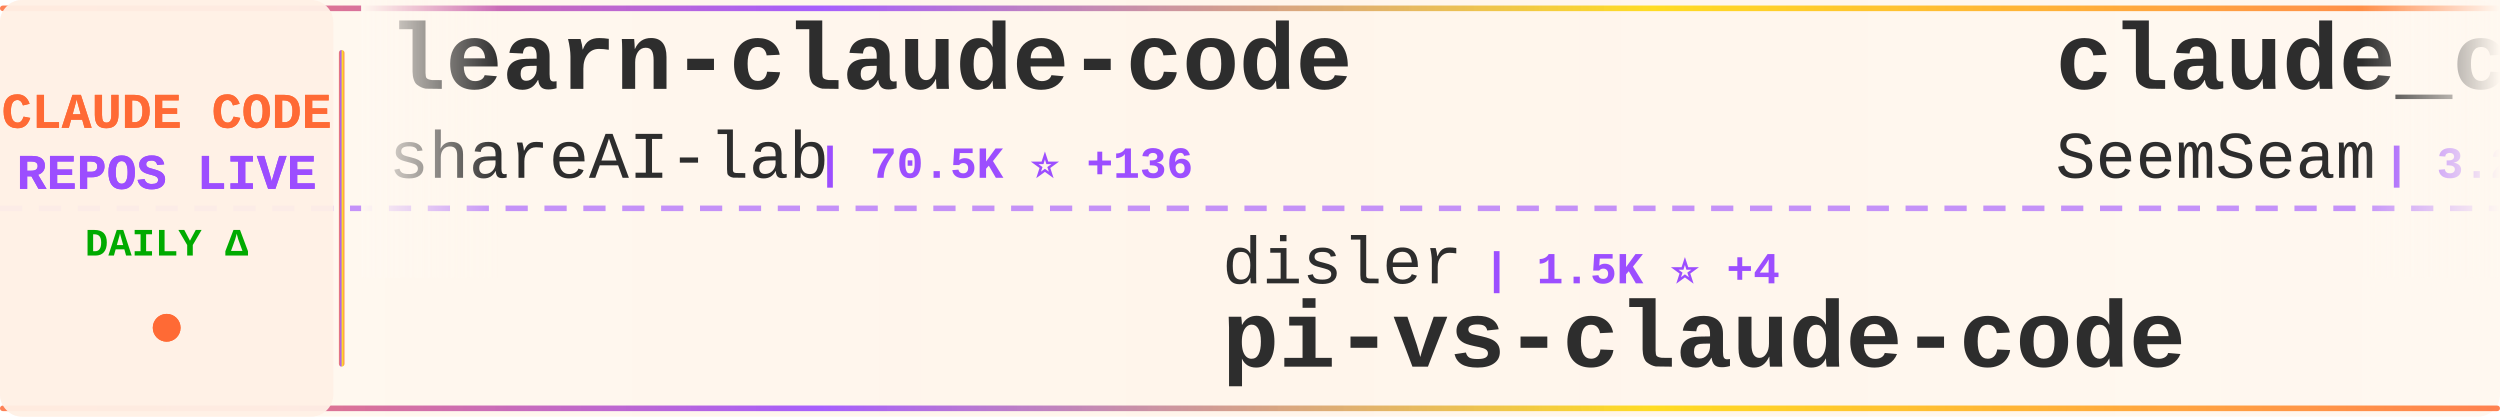
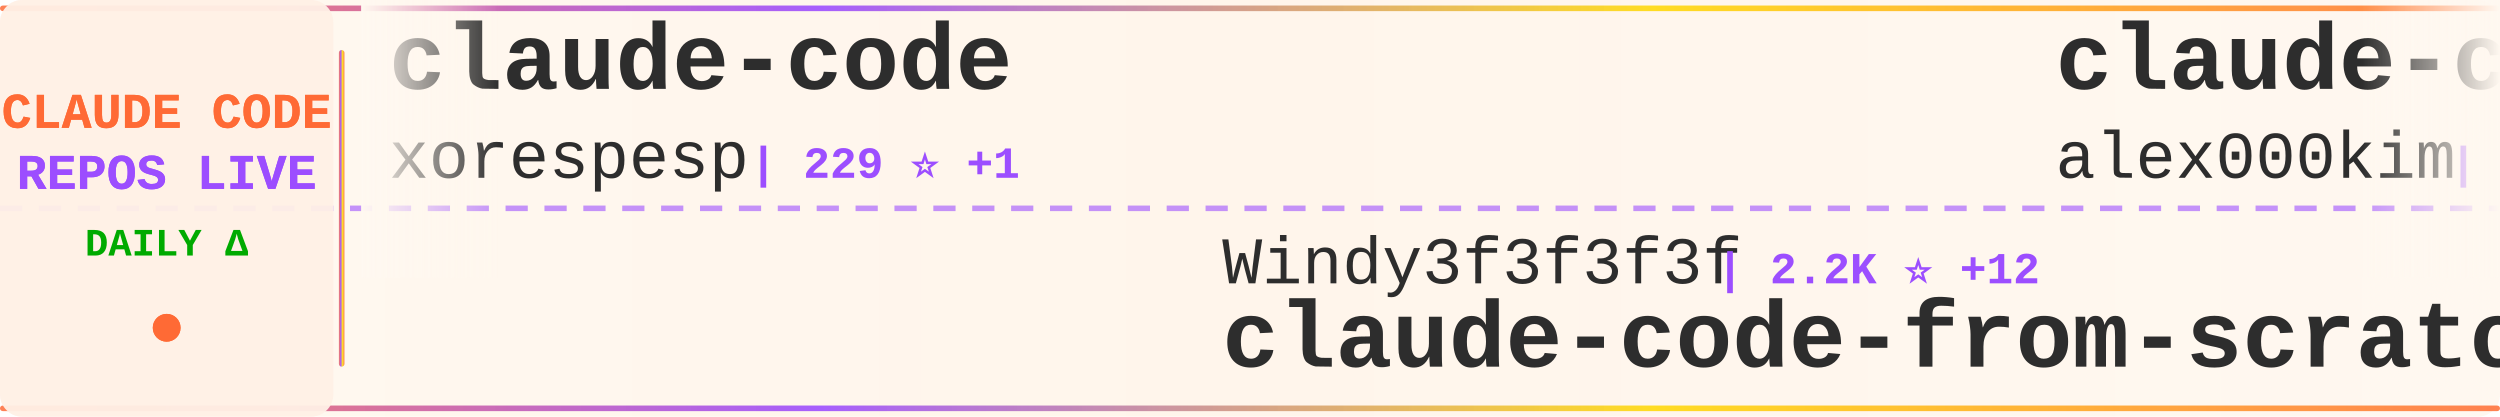
<svg xmlns="http://www.w3.org/2000/svg" width="900" height="150">
  <defs>
    <linearGradient id="tickerBg" x1="0%" y1="0%" x2="100%" y2="0%">
      <stop offset="0%" style="stop-color:#fff8f0;stop-opacity:0.98" />
      <stop offset="50%" style="stop-color:#fff5eb;stop-opacity:1" />
      <stop offset="100%" style="stop-color:#fff8f0;stop-opacity:0.98" />
    </linearGradient>
    <linearGradient id="borderGrad" x1="0%" y1="0%" x2="100%" y2="0%">
      <stop offset="0%" style="stop-color:#FF6B35;stop-opacity:0.85">
        <animate attributeName="stop-opacity" values="0.85;1;0.85" dur="2s" repeatCount="indefinite" />
      </stop>
      <stop offset="33%" style="stop-color:#9C4EFF;stop-opacity:0.9">
        <animate attributeName="stop-opacity" values="0.9;1;0.9" dur="2.2s" repeatCount="indefinite" />
      </stop>
      <stop offset="66%" style="stop-color:#FFD700;stop-opacity:0.85">
        <animate attributeName="stop-opacity" values="0.85;1;0.85" dur="1.8s" repeatCount="indefinite" />
      </stop>
      <stop offset="100%" style="stop-color:#FF6B35;stop-opacity:0.85">
        <animate attributeName="stop-opacity" values="0.85;1;0.85" dur="2s" repeatCount="indefinite" />
      </stop>
    </linearGradient>
    <filter id="textGlow">
      <feGaussianBlur stdDeviation="0.15" result="coloredBlur" />
      <feMerge>
        <feMergeNode in="coloredBlur" />
        <feMergeNode in="SourceGraphic" />
      </feMerge>
    </filter>
    <filter id="metricGlow">
      <feGaussianBlur stdDeviation="0.2" result="coloredBlur" />
      <feMerge>
        <feMergeNode in="coloredBlur" />
        <feMergeNode in="SourceGraphic" />
      </feMerge>
    </filter>
    <linearGradient id="leftFade" x1="0%" y1="0%" x2="100%" y2="0%">
      <stop offset="0%" style="stop-color:#fff8f0;stop-opacity:1" />
      <stop offset="100%" style="stop-color:#fff8f0;stop-opacity:0" />
    </linearGradient>
    <linearGradient id="rightFade" x1="0%" y1="0%" x2="100%" y2="0%">
      <stop offset="0%" style="stop-color:#fff8f0;stop-opacity:0" />
      <stop offset="100%" style="stop-color:#fff8f0;stop-opacity:1" />
    </linearGradient>
  </defs>
  <rect width="900" height="150" fill="url(#tickerBg)" rx="8" />
  <rect x="0" y="2" width="900" height="2" fill="url(#borderGrad)" rx="1" />
  <rect x="0" y="146" width="900" height="2" fill="url(#borderGrad)" rx="1" />
  <line x1="0" y1="75" x2="900" y2="75" stroke="#9C4EFF" stroke-width="2" stroke-dasharray="8 6" opacity="0.6" />
  <rect x="0" y="0" width="120" height="150" fill="#fff0e6" opacity="0.95" rx="8" />
  <text x="60" y="46" font-family="'Courier New', monospace" font-size="18" font-weight="bold" fill="#FF6B35" text-anchor="middle" filter="url(#textGlow)">
    CLAUDE CODE
  </text>
  <text x="60" y="68" font-family="'Courier New', monospace" font-size="18" font-weight="bold" fill="#9C4EFF" text-anchor="middle" filter="url(#textGlow)">
    REPOS LIVE
  </text>
  <text x="60" y="92" font-family="'Courier New', monospace" font-size="14" font-weight="bold" fill="#00aa00" text-anchor="middle">
    DAILY Δ
  </text>
  <circle cx="60" cy="118" r="5" fill="#FF6B35" filter="url(#metricGlow)">
    <animate attributeName="r" values="4;6;4" dur="1.5s" repeatCount="indefinite" />
    <animate attributeName="opacity" values="0.6;1;0.6" dur="1.5s" repeatCount="indefinite" />
  </circle>
  <rect x="122" y="18" width="2" height="114" fill="url(#borderGrad)" rx="1" />
  <clipPath id="tickerClip">
    <rect x="130" y="0" width="770" height="150" />
  </clipPath>
  <g clip-path="url(#tickerClip)">
    <g id="tickerItems">
      <animateTransform attributeName="transform" attributeType="XML" type="translate" from="0 0" to="-3000 0" dur="54s" repeatCount="indefinite" />
      <g transform="translate(0, 0)">
-         <text x="140" y="32" font-family="'Courier New', monospace" font-size="34" font-weight="bold" fill="#2d2d2d">learn-claude-code</text>
-         <text x="140" y="64" font-family="'Courier New', monospace" font-size="24" font-weight="normal" fill="#2d2d2d" opacity="1.0">shareAI-lab</text>
-         <text x="294" y="64" font-family="'Courier New', monospace" font-size="16" font-weight="bold" fill="#9C4EFF"> | 70.5K ⭐ +136</text>
+         <text x="140" y="32" font-family="'Courier New', monospace" font-size="34" font-weight="bold" fill="#2d2d2d">claude-code</text>
+         <text x="140" y="64" font-family="'Courier New', monospace" font-size="24" font-weight="normal" fill="#2d2d2d" opacity="1.0">xorespesp</text>
+         <text x="270" y="64" font-family="'Courier New', monospace" font-size="16" font-weight="bold" fill="#9C4EFF"> | 229 ⭐ +1</text>
      </g>
      <g transform="translate(300, 0)">
-         <text x="140" y="102" font-family="'Courier New', monospace" font-size="24" font-weight="normal" fill="#2d2d2d" opacity="1.0">disler</text>
-         <text x="234" y="102" font-family="'Courier New', monospace" font-size="16" font-weight="bold" fill="#9C4EFF"> | 1.5K ⭐ +4</text>
-         <text x="140" y="132" font-family="'Courier New', monospace" font-size="34" font-weight="bold" fill="#2d2d2d">pi-vs-claude-code</text>
+         <text x="140" y="102" font-family="'Courier New', monospace" font-size="24" font-weight="normal" fill="#2d2d2d" opacity="1.0">Windy3f3f3f3f</text>
+         <text x="318" y="102" font-family="'Courier New', monospace" font-size="16" font-weight="bold" fill="#9C4EFF"> | 2.2K ⭐ +12</text>
+         <text x="140" y="132" font-family="'Courier New', monospace" font-size="34" font-weight="bold" fill="#2d2d2d">claude-code-from-scratch</text>
      </g>
      <g transform="translate(600, 0)">
-         <text x="140" y="32" font-family="'Courier New', monospace" font-size="34" font-weight="bold" fill="#2d2d2d">claude_codex_bridge</text>
-         <text x="140" y="64" font-family="'Courier New', monospace" font-size="24" font-weight="normal" fill="#2d2d2d" opacity="1.0">SeemSeam</text>
-         <text x="258" y="64" font-family="'Courier New', monospace" font-size="16" font-weight="bold" fill="#9C4EFF"> | 3.2K ⭐ +13</text>
+         <text x="140" y="32" font-family="'Courier New', monospace" font-size="34" font-weight="bold" fill="#2d2d2d">claude-code</text>
+         <text x="140" y="64" font-family="'Courier New', monospace" font-size="24" font-weight="normal" fill="#2d2d2d" opacity="1.0">alex000kim</text>
+         <text x="282" y="64" font-family="'Courier New', monospace" font-size="16" font-weight="bold" fill="#9C4EFF"> | 231 ⭐</text>
      </g>
      <g transform="translate(900, 0)">
-         <text x="140" y="102" font-family="'Courier New', monospace" font-size="24" font-weight="normal" fill="#2d2d2d" opacity="1.0">LING71671</text>
-         <text x="270" y="102" font-family="'Courier New', monospace" font-size="16" font-weight="bold" fill="#9C4EFF"> | 912 ⭐</text>
-         <text x="140" y="132" font-family="'Courier New', monospace" font-size="34" font-weight="bold" fill="#2d2d2d">Open-ClaudeCode</text>
+         <text x="140" y="102" font-family="'Courier New', monospace" font-size="24" font-weight="normal" fill="#2d2d2d" opacity="1.0">krusemediallc</text>
+         <text x="318" y="102" font-family="'Courier New', monospace" font-size="16" font-weight="bold" fill="#9C4EFF"> | 991 ⭐ +6</text>
+         <text x="140" y="132" font-family="'Courier New', monospace" font-size="34" font-weight="bold" fill="#2d2d2d">arcads-claude-code</text>
      </g>
      <g transform="translate(1200, 0)">
-         <text x="140" y="32" font-family="'Courier New', monospace" font-size="34" font-weight="bold" fill="#2d2d2d">claude-code-action</text>
-         <text x="140" y="64" font-family="'Courier New', monospace" font-size="24" font-weight="normal" fill="#2d2d2d" opacity="1.0">anthropics</text>
-         <text x="282" y="64" font-family="'Courier New', monospace" font-size="16" font-weight="bold" fill="#9C4EFF"> | 8.3K ⭐ +12</text>
+         <text x="140" y="32" font-family="'Courier New', monospace" font-size="34" font-weight="bold" fill="#2d2d2d">pi-vs-claude-code</text>
+         <text x="140" y="64" font-family="'Courier New', monospace" font-size="24" font-weight="normal" fill="#2d2d2d" opacity="1.0">disler</text>
+         <text x="234" y="64" font-family="'Courier New', monospace" font-size="16" font-weight="bold" fill="#9C4EFF"> | 1.5K ⭐ +7</text>
      </g>
      <g transform="translate(1500, 0)">
-         <text x="140" y="102" font-family="'Courier New', monospace" font-size="24" font-weight="normal" fill="#2d2d2d" opacity="1.0">Yuyz0112</text>
-         <text x="258" y="102" font-family="'Courier New', monospace" font-size="16" font-weight="bold" fill="#9C4EFF"> | 2.4K ⭐</text>
-         <text x="140" y="132" font-family="'Courier New', monospace" font-size="34" font-weight="bold" fill="#2d2d2d">claude-code-reverse</text>
+         <text x="140" y="102" font-family="'Courier New', monospace" font-size="24" font-weight="normal" fill="#2d2d2d" opacity="1.0">diet103</text>
+         <text x="246" y="102" font-family="'Courier New', monospace" font-size="16" font-weight="bold" fill="#9C4EFF"> | 9.7K ⭐ +1</text>
+         <text x="140" y="132" font-family="'Courier New', monospace" font-size="34" font-weight="bold" fill="#2d2d2d">claude-code-infrastructu...</text>
      </g>
      <g transform="translate(1800, 0)">
-         <text x="140" y="32" font-family="'Courier New', monospace" font-size="34" font-weight="bold" fill="#2d2d2d">claude-code-rev</text>
-         <text x="140" y="64" font-family="'Courier New', monospace" font-size="24" font-weight="normal" fill="#2d2d2d" opacity="1.0">oboard</text>
-         <text x="234" y="64" font-family="'Courier New', monospace" font-size="16" font-weight="bold" fill="#9C4EFF"> | 3.2K ⭐ +1</text>
+         <text x="140" y="32" font-family="'Courier New', monospace" font-size="34" font-weight="bold" fill="#2d2d2d">awesome-claude-code</text>
+         <text x="140" y="64" font-family="'Courier New', monospace" font-size="24" font-weight="normal" fill="#2d2d2d" opacity="1.0">jqueryscript</text>
+         <text x="306" y="64" font-family="'Courier New', monospace" font-size="16" font-weight="bold" fill="#9C4EFF"> | 460 ⭐ +1</text>
      </g>
      <g transform="translate(2100, 0)">
-         <text x="140" y="102" font-family="'Courier New', monospace" font-size="24" font-weight="normal" fill="#2d2d2d" opacity="1.0">darcyegb</text>
-         <text x="258" y="102" font-family="'Courier New', monospace" font-size="16" font-weight="bold" fill="#9C4EFF"> | 744 ⭐</text>
-         <text x="140" y="132" font-family="'Courier New', monospace" font-size="34" font-weight="bold" fill="#2d2d2d">ClaudeCodeAgents</text>
+         <text x="140" y="102" font-family="'Courier New', monospace" font-size="24" font-weight="normal" fill="#2d2d2d" opacity="1.0">mehmoodosman</text>
+         <text x="306" y="102" font-family="'Courier New', monospace" font-size="16" font-weight="bold" fill="#9C4EFF"> | 170 ⭐</text>
+         <text x="140" y="132" font-family="'Courier New', monospace" font-size="34" font-weight="bold" fill="#2d2d2d">claude-code</text>
      </g>
      <g transform="translate(2400, 0)">
-         <text x="140" y="32" font-family="'Courier New', monospace" font-size="34" font-weight="bold" fill="#2d2d2d">claude-code-settings</text>
-         <text x="140" y="64" font-family="'Courier New', monospace" font-size="24" font-weight="normal" fill="#2d2d2d" opacity="1.0">feiskyer</text>
-         <text x="258" y="64" font-family="'Courier New', monospace" font-size="16" font-weight="bold" fill="#9C4EFF"> | 1.6K ⭐ +1</text>
+         <text x="140" y="32" font-family="'Courier New', monospace" font-size="34" font-weight="bold" fill="#2d2d2d">Claude-Code</text>
+         <text x="140" y="64" font-family="'Courier New', monospace" font-size="24" font-weight="normal" fill="#2d2d2d" opacity="1.0">pengchengneo</text>
+         <text x="306" y="64" font-family="'Courier New', monospace" font-size="16" font-weight="bold" fill="#9C4EFF"> | 1.6K ⭐ +4</text>
      </g>
      <g transform="translate(2700, 0)">
-         <text x="140" y="102" font-family="'Courier New', monospace" font-size="24" font-weight="normal" fill="#2d2d2d" opacity="1.0">digitalsamba</text>
-         <text x="306" y="102" font-family="'Courier New', monospace" font-size="16" font-weight="bold" fill="#9C4EFF"> | 1.7K ⭐ +9</text>
-         <text x="140" y="132" font-family="'Courier New', monospace" font-size="34" font-weight="bold" fill="#2d2d2d">claude-code-video-toolki...</text>
+         <text x="140" y="102" font-family="'Courier New', monospace" font-size="24" font-weight="normal" fill="#2d2d2d" opacity="1.0">Piebald-AI</text>
+         <text x="282" y="102" font-family="'Courier New', monospace" font-size="16" font-weight="bold" fill="#9C4EFF"> | 11.7K ⭐ +29</text>
+         <text x="140" y="132" font-family="'Courier New', monospace" font-size="34" font-weight="bold" fill="#2d2d2d">claude-code-system-promp...</text>
      </g>
      <g transform="translate(3000, 0)">
-         <text x="140" y="32" font-family="'Courier New', monospace" font-size="34" font-weight="bold" fill="#2d2d2d">learn-claude-code</text>
-         <text x="140" y="64" font-family="'Courier New', monospace" font-size="24" font-weight="normal" fill="#2d2d2d" opacity="1.0">shareAI-lab</text>
-         <text x="294" y="64" font-family="'Courier New', monospace" font-size="16" font-weight="bold" fill="#9C4EFF"> | 70.5K ⭐ +136</text>
+         <text x="140" y="32" font-family="'Courier New', monospace" font-size="34" font-weight="bold" fill="#2d2d2d">claude-code</text>
+         <text x="140" y="64" font-family="'Courier New', monospace" font-size="24" font-weight="normal" fill="#2d2d2d" opacity="1.0">xorespesp</text>
+         <text x="270" y="64" font-family="'Courier New', monospace" font-size="16" font-weight="bold" fill="#9C4EFF"> | 229 ⭐ +1</text>
      </g>
      <g transform="translate(3300, 0)">
-         <text x="140" y="102" font-family="'Courier New', monospace" font-size="24" font-weight="normal" fill="#2d2d2d" opacity="1.0">disler</text>
-         <text x="234" y="102" font-family="'Courier New', monospace" font-size="16" font-weight="bold" fill="#9C4EFF"> | 1.5K ⭐ +4</text>
-         <text x="140" y="132" font-family="'Courier New', monospace" font-size="34" font-weight="bold" fill="#2d2d2d">pi-vs-claude-code</text>
+         <text x="140" y="102" font-family="'Courier New', monospace" font-size="24" font-weight="normal" fill="#2d2d2d" opacity="1.0">Windy3f3f3f3f</text>
+         <text x="318" y="102" font-family="'Courier New', monospace" font-size="16" font-weight="bold" fill="#9C4EFF"> | 2.2K ⭐ +12</text>
+         <text x="140" y="132" font-family="'Courier New', monospace" font-size="34" font-weight="bold" fill="#2d2d2d">claude-code-from-scratch</text>
      </g>
      <g transform="translate(3600, 0)">
-         <text x="140" y="32" font-family="'Courier New', monospace" font-size="34" font-weight="bold" fill="#2d2d2d">claude_codex_bridge</text>
-         <text x="140" y="64" font-family="'Courier New', monospace" font-size="24" font-weight="normal" fill="#2d2d2d" opacity="1.0">SeemSeam</text>
-         <text x="258" y="64" font-family="'Courier New', monospace" font-size="16" font-weight="bold" fill="#9C4EFF"> | 3.2K ⭐ +13</text>
+         <text x="140" y="32" font-family="'Courier New', monospace" font-size="34" font-weight="bold" fill="#2d2d2d">claude-code</text>
+         <text x="140" y="64" font-family="'Courier New', monospace" font-size="24" font-weight="normal" fill="#2d2d2d" opacity="1.0">alex000kim</text>
+         <text x="282" y="64" font-family="'Courier New', monospace" font-size="16" font-weight="bold" fill="#9C4EFF"> | 231 ⭐</text>
      </g>
      <g transform="translate(3900, 0)">
-         <text x="140" y="102" font-family="'Courier New', monospace" font-size="24" font-weight="normal" fill="#2d2d2d" opacity="1.0">LING71671</text>
-         <text x="270" y="102" font-family="'Courier New', monospace" font-size="16" font-weight="bold" fill="#9C4EFF"> | 912 ⭐</text>
-         <text x="140" y="132" font-family="'Courier New', monospace" font-size="34" font-weight="bold" fill="#2d2d2d">Open-ClaudeCode</text>
+         <text x="140" y="102" font-family="'Courier New', monospace" font-size="24" font-weight="normal" fill="#2d2d2d" opacity="1.0">krusemediallc</text>
+         <text x="318" y="102" font-family="'Courier New', monospace" font-size="16" font-weight="bold" fill="#9C4EFF"> | 991 ⭐ +6</text>
+         <text x="140" y="132" font-family="'Courier New', monospace" font-size="34" font-weight="bold" fill="#2d2d2d">arcads-claude-code</text>
      </g>
    </g>
  </g>
  <rect x="130" y="0" width="50" height="100" fill="url(#leftFade)" />
  <rect x="850" y="0" width="50" height="100" fill="url(#rightFade)" />
</svg>
